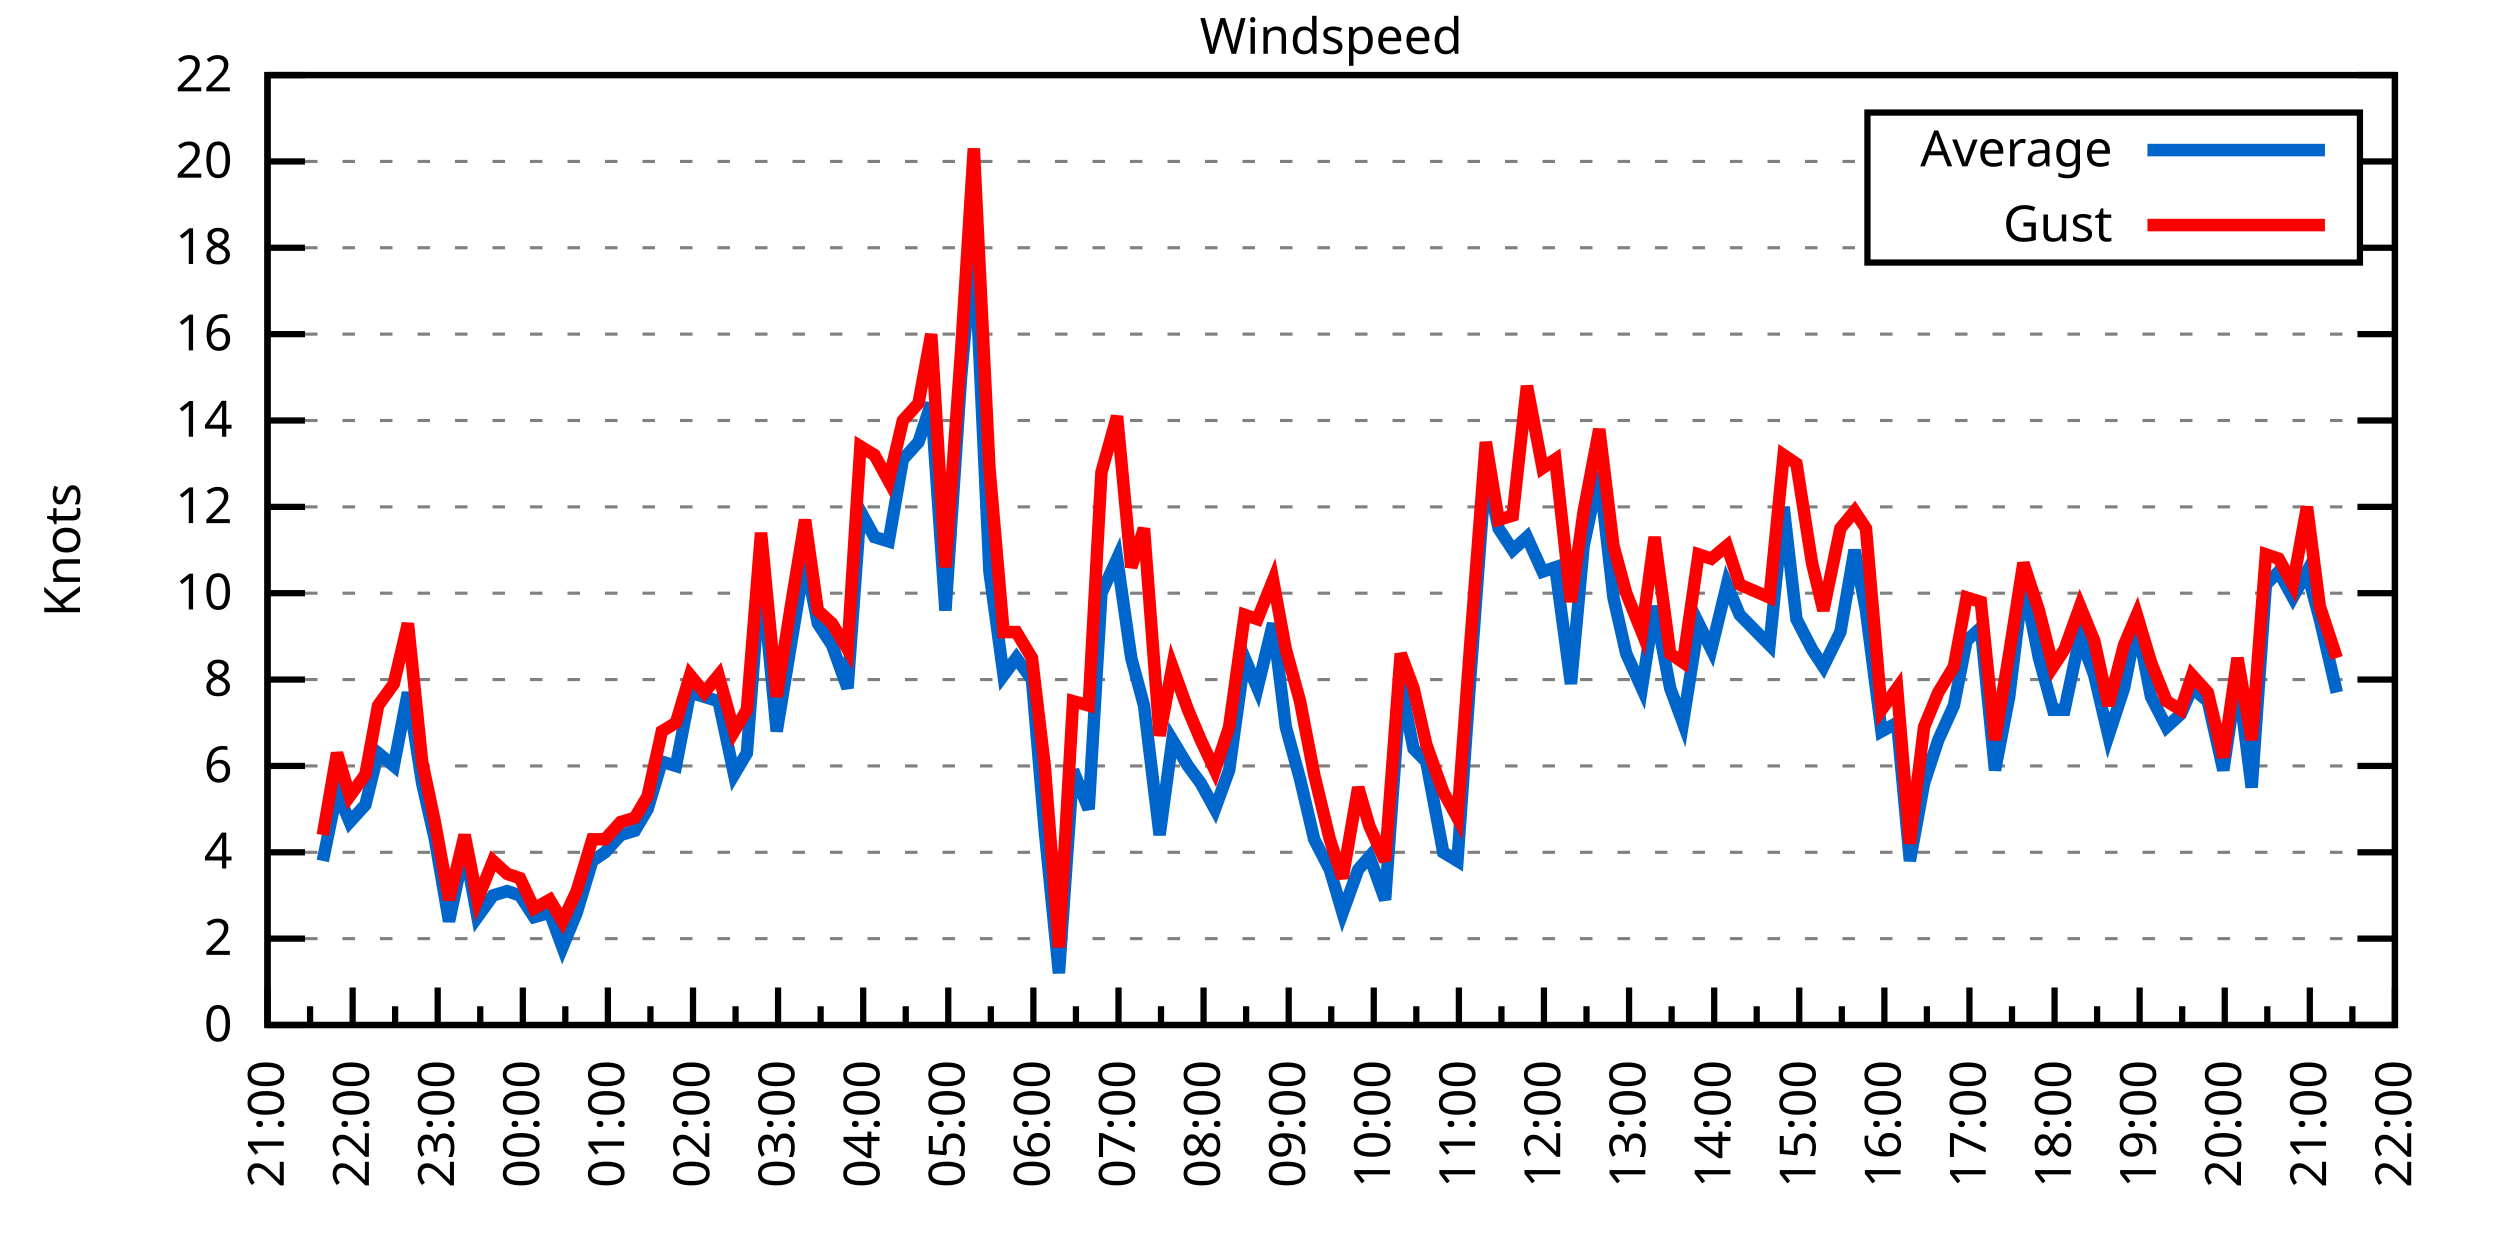
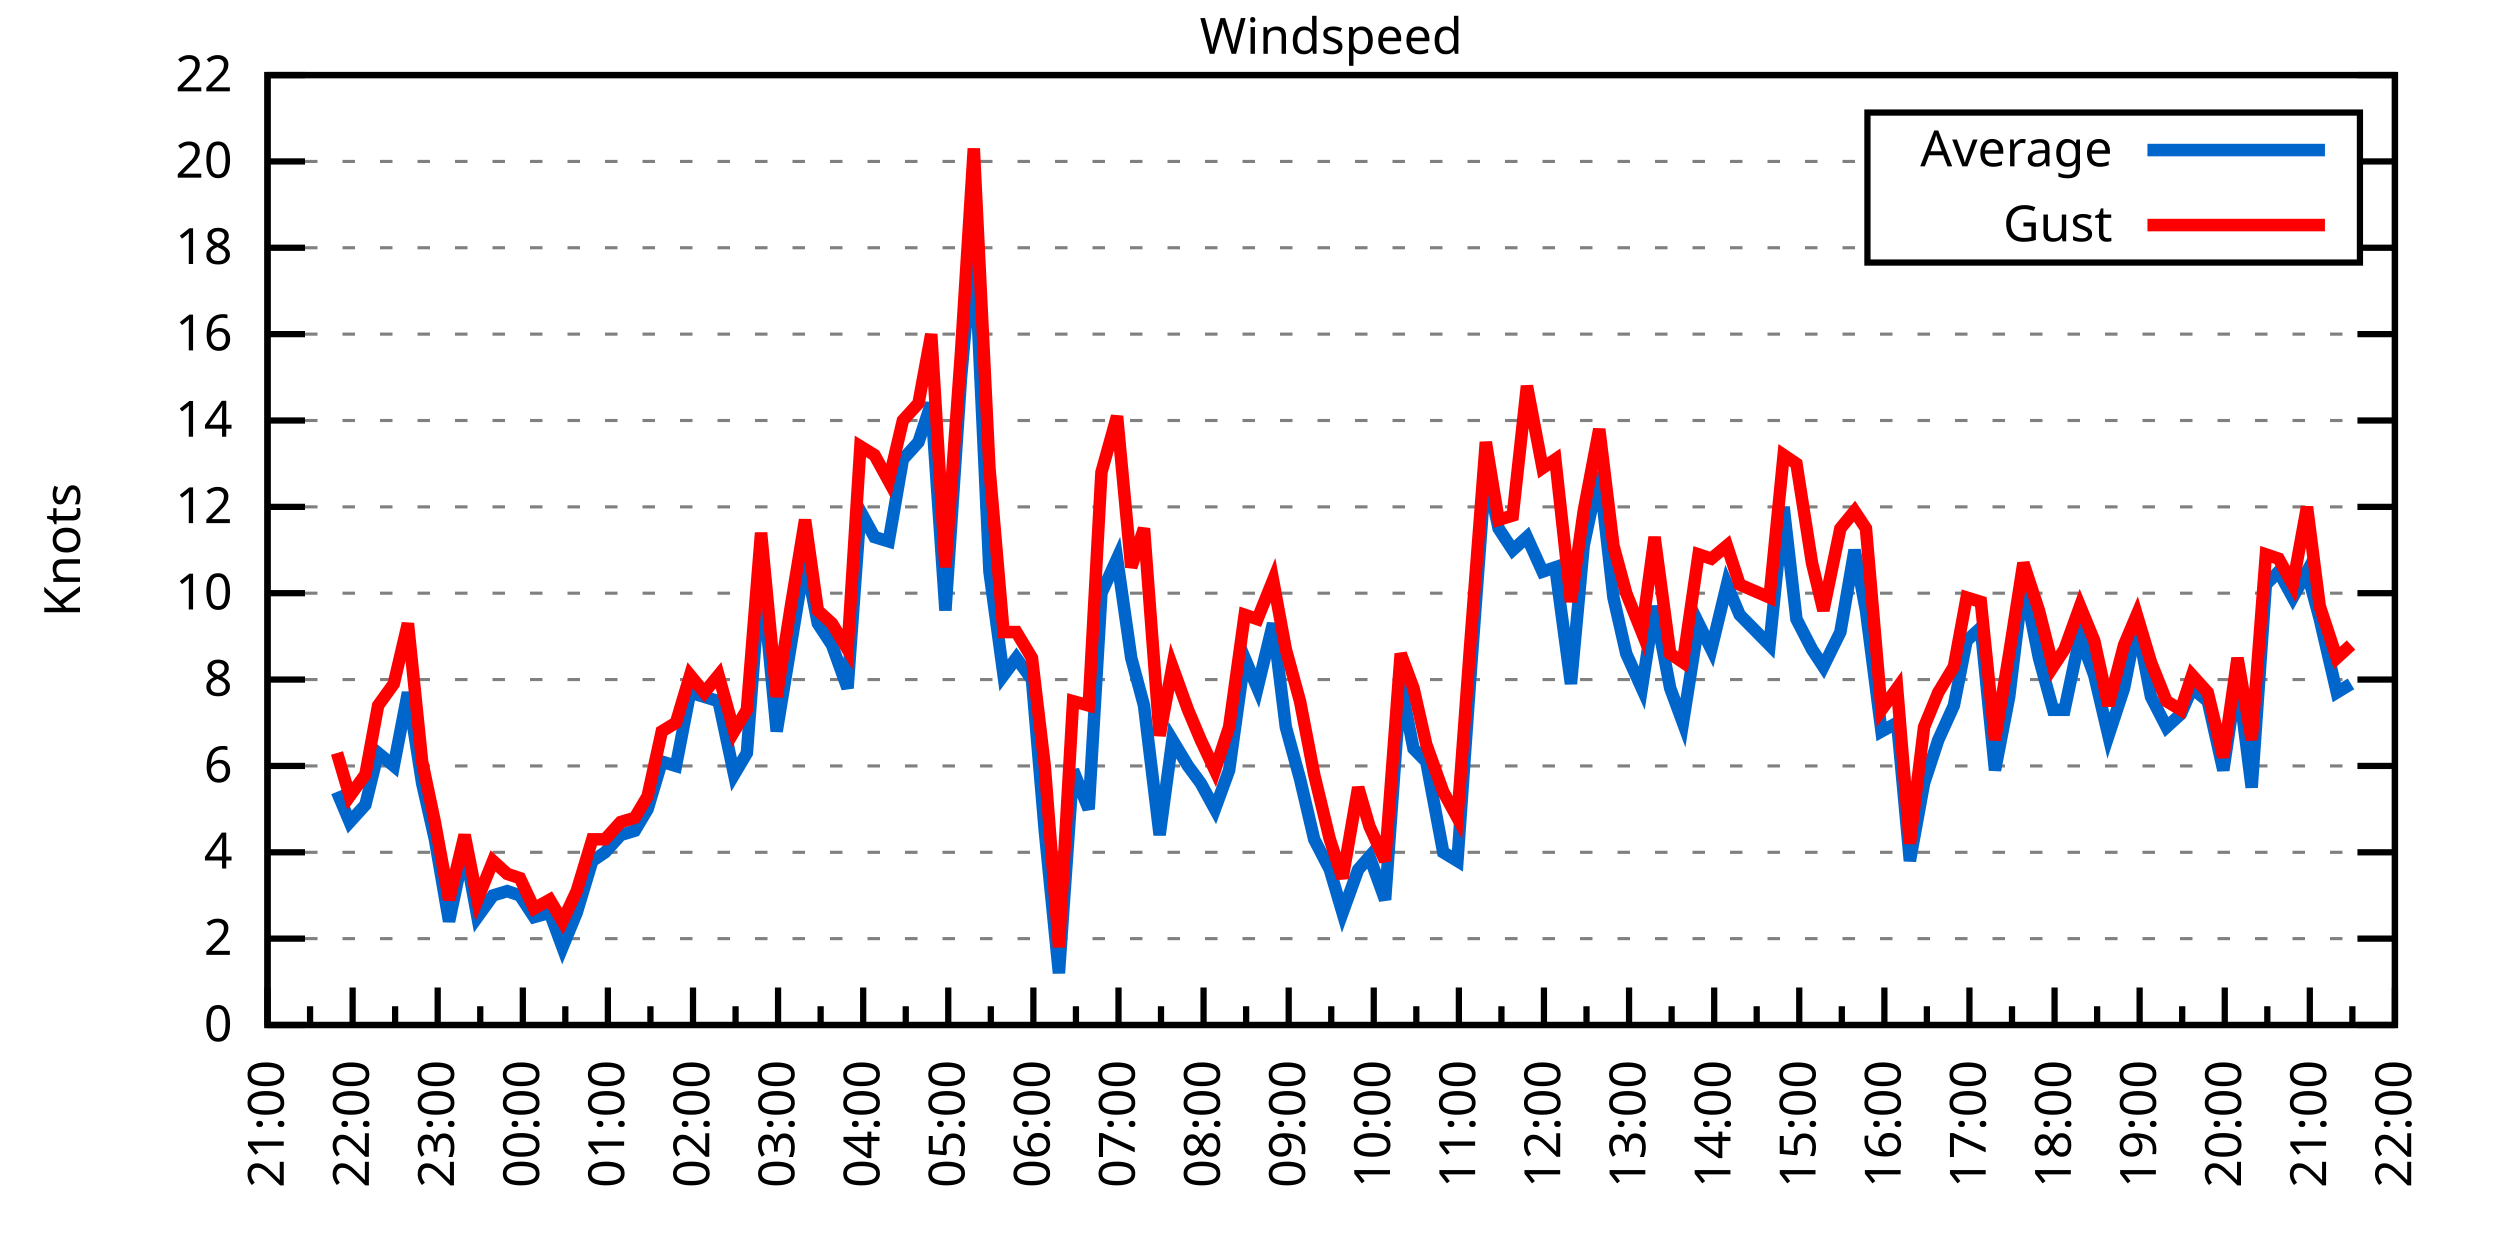
<svg xmlns="http://www.w3.org/2000/svg" xmlns:xlink="http://www.w3.org/1999/xlink" width="400" height="200" viewBox="0 0 400 200">
  <g id="gnuplot_canvas">
    <rect x="0" y="0" width="400" height="200" fill="none" />
    <defs>
      <circle id="gpDot" r="0.5" stroke-width="0.5" stroke="currentColor" />
      <path id="gpPt0" stroke-width="0.333" stroke="currentColor" d="M-1,0 h2 M0,-1 v2" />
      <path id="gpPt1" stroke-width="0.333" stroke="currentColor" d="M-1,-1 L1,1 M1,-1 L-1,1" />
      <path id="gpPt2" stroke-width="0.333" stroke="currentColor" d="M-1,0 L1,0 M0,-1 L0,1 M-1,-1 L1,1 M-1,1 L1,-1" />
      <rect id="gpPt3" stroke-width="0.333" stroke="currentColor" x="-1" y="-1" width="2" height="2" />
      <rect id="gpPt4" stroke-width="0.333" stroke="currentColor" fill="currentColor" x="-1" y="-1" width="2" height="2" />
      <circle id="gpPt5" stroke-width="0.333" stroke="currentColor" cx="0" cy="0" r="1" />
      <use xlink:href="#gpPt5" id="gpPt6" fill="currentColor" stroke="none" />
      <path id="gpPt7" stroke-width="0.333" stroke="currentColor" d="M0,-1.33 L-1.33,0.67 L1.33,0.67 z" />
      <use xlink:href="#gpPt7" id="gpPt8" fill="currentColor" stroke="none" />
      <use xlink:href="#gpPt7" id="gpPt9" stroke="currentColor" transform="rotate(180)" />
      <use xlink:href="#gpPt9" id="gpPt10" fill="currentColor" stroke="none" />
      <use xlink:href="#gpPt3" id="gpPt11" stroke="currentColor" transform="rotate(45)" />
      <use xlink:href="#gpPt11" id="gpPt12" fill="currentColor" stroke="none" />
      <path id="gpPt13" stroke-width="0.333" stroke="currentColor" d="M0,1.330 L1.265,0.411 L0.782,-1.067 L-0.782,-1.076 L-1.265,0.411 z" />
      <use xlink:href="#gpPt13" id="gpPt14" fill="currentColor" stroke="none" />
      <filter id="textbox" filterUnits="objectBoundingBox" x="0" y="0" height="1" width="1">
        <feFlood flood-color="white" flood-opacity="1" result="bgnd" />
        <feComposite in="SourceGraphic" in2="bgnd" operator="atop" />
      </filter>
      <filter id="greybox" filterUnits="objectBoundingBox" x="0" y="0" height="1" width="1">
        <feFlood flood-color="lightgrey" flood-opacity="1" result="grey" />
        <feComposite in="SourceGraphic" in2="grey" operator="atop" />
      </filter>
    </defs>
    <g fill="none" color="white" stroke="currentColor" stroke-width="1.00" stroke-linecap="butt" stroke-linejoin="miter">
</g>
    <g fill="none" color="black" stroke="currentColor" stroke-width="1.00" stroke-linecap="butt" stroke-linejoin="miter">
      <g stroke="none" shape-rendering="crispEdges">
        <polygon fill="rgb(255, 255, 255)" points="42.80,164.00 383.18,164.00 383.18,12.02 42.80,12.02 " />
      </g>
    </g>
    <g fill="none" color="black" stroke="currentColor" stroke-width="1.00" stroke-linecap="butt" stroke-linejoin="miter">
</g>
    <g fill="none" color="black" stroke="black" stroke-width="0.50" stroke-linecap="butt" stroke-linejoin="miter">
</g>
    <g fill="none" color="gray" stroke="currentColor" stroke-width="0.50" stroke-linecap="butt" stroke-linejoin="miter">
      <path stroke="gray" stroke-dasharray="2,4" class="gridline" d="M42.80,164.00 L383.19,164.00  " />
    </g>
    <g fill="none" color="gray" stroke="gray" stroke-width="1.00" stroke-linecap="butt" stroke-linejoin="miter">
</g>
    <g fill="none" color="black" stroke="currentColor" stroke-width="1.00" stroke-linecap="butt" stroke-linejoin="miter">
      <path stroke="black" d="M42.80,164.00 L48.80,164.00 M383.19,164.00 L377.19,164.00  " />
      <g transform="translate(37.20,166.60)" stroke="none" fill="black" font-family="Sans" font-size="8.00" text-anchor="end">
        <text>
          <tspan font-family="Sans"> 0</tspan>
        </text>
      </g>
    </g>
    <g fill="none" color="black" stroke="currentColor" stroke-width="1.00" stroke-linecap="butt" stroke-linejoin="miter">
</g>
    <g fill="none" color="black" stroke="black" stroke-width="0.50" stroke-linecap="butt" stroke-linejoin="miter">
</g>
    <g fill="none" color="gray" stroke="currentColor" stroke-width="0.50" stroke-linecap="butt" stroke-linejoin="miter">
      <path stroke="gray" stroke-dasharray="2,4" class="gridline" d="M42.80,150.18 L383.19,150.18  " />
    </g>
    <g fill="none" color="gray" stroke="gray" stroke-width="1.00" stroke-linecap="butt" stroke-linejoin="miter">
</g>
    <g fill="none" color="black" stroke="currentColor" stroke-width="1.00" stroke-linecap="butt" stroke-linejoin="miter">
      <path stroke="black" d="M42.80,150.18 L48.80,150.18 M383.19,150.18 L377.19,150.18  " />
      <g transform="translate(37.20,152.78)" stroke="none" fill="black" font-family="Sans" font-size="8.00" text-anchor="end">
        <text>
          <tspan font-family="Sans"> 2</tspan>
        </text>
      </g>
    </g>
    <g fill="none" color="black" stroke="currentColor" stroke-width="1.00" stroke-linecap="butt" stroke-linejoin="miter">
</g>
    <g fill="none" color="black" stroke="black" stroke-width="0.50" stroke-linecap="butt" stroke-linejoin="miter">
</g>
    <g fill="none" color="gray" stroke="currentColor" stroke-width="0.50" stroke-linecap="butt" stroke-linejoin="miter">
      <path stroke="gray" stroke-dasharray="2,4" class="gridline" d="M42.80,136.37 L383.19,136.37  " />
    </g>
    <g fill="none" color="gray" stroke="gray" stroke-width="1.00" stroke-linecap="butt" stroke-linejoin="miter">
</g>
    <g fill="none" color="black" stroke="currentColor" stroke-width="1.00" stroke-linecap="butt" stroke-linejoin="miter">
      <path stroke="black" d="M42.80,136.37 L48.80,136.37 M383.19,136.37 L377.19,136.37  " />
      <g transform="translate(37.20,138.97)" stroke="none" fill="black" font-family="Sans" font-size="8.00" text-anchor="end">
        <text>
          <tspan font-family="Sans"> 4</tspan>
        </text>
      </g>
    </g>
    <g fill="none" color="black" stroke="currentColor" stroke-width="1.00" stroke-linecap="butt" stroke-linejoin="miter">
</g>
    <g fill="none" color="black" stroke="black" stroke-width="0.50" stroke-linecap="butt" stroke-linejoin="miter">
</g>
    <g fill="none" color="gray" stroke="currentColor" stroke-width="0.50" stroke-linecap="butt" stroke-linejoin="miter">
      <path stroke="gray" stroke-dasharray="2,4" class="gridline" d="M42.80,122.55 L383.19,122.55  " />
    </g>
    <g fill="none" color="gray" stroke="gray" stroke-width="1.00" stroke-linecap="butt" stroke-linejoin="miter">
</g>
    <g fill="none" color="black" stroke="currentColor" stroke-width="1.00" stroke-linecap="butt" stroke-linejoin="miter">
      <path stroke="black" d="M42.80,122.55 L48.80,122.55 M383.19,122.55 L377.19,122.55  " />
      <g transform="translate(37.20,125.15)" stroke="none" fill="black" font-family="Sans" font-size="8.00" text-anchor="end">
        <text>
          <tspan font-family="Sans"> 6</tspan>
        </text>
      </g>
    </g>
    <g fill="none" color="black" stroke="currentColor" stroke-width="1.00" stroke-linecap="butt" stroke-linejoin="miter">
</g>
    <g fill="none" color="black" stroke="black" stroke-width="0.50" stroke-linecap="butt" stroke-linejoin="miter">
</g>
    <g fill="none" color="gray" stroke="currentColor" stroke-width="0.50" stroke-linecap="butt" stroke-linejoin="miter">
      <path stroke="gray" stroke-dasharray="2,4" class="gridline" d="M42.80,108.73 L383.19,108.73  " />
    </g>
    <g fill="none" color="gray" stroke="gray" stroke-width="1.00" stroke-linecap="butt" stroke-linejoin="miter">
</g>
    <g fill="none" color="black" stroke="currentColor" stroke-width="1.00" stroke-linecap="butt" stroke-linejoin="miter">
      <path stroke="black" d="M42.80,108.73 L48.80,108.73 M383.19,108.73 L377.19,108.73  " />
      <g transform="translate(37.20,111.33)" stroke="none" fill="black" font-family="Sans" font-size="8.00" text-anchor="end">
        <text>
          <tspan font-family="Sans"> 8</tspan>
        </text>
      </g>
    </g>
    <g fill="none" color="black" stroke="currentColor" stroke-width="1.00" stroke-linecap="butt" stroke-linejoin="miter">
</g>
    <g fill="none" color="black" stroke="black" stroke-width="0.50" stroke-linecap="butt" stroke-linejoin="miter">
</g>
    <g fill="none" color="gray" stroke="currentColor" stroke-width="0.50" stroke-linecap="butt" stroke-linejoin="miter">
      <path stroke="gray" stroke-dasharray="2,4" class="gridline" d="M42.80,94.91 L383.19,94.91  " />
    </g>
    <g fill="none" color="gray" stroke="gray" stroke-width="1.00" stroke-linecap="butt" stroke-linejoin="miter">
</g>
    <g fill="none" color="black" stroke="currentColor" stroke-width="1.00" stroke-linecap="butt" stroke-linejoin="miter">
      <path stroke="black" d="M42.80,94.91 L48.80,94.91 M383.19,94.91 L377.19,94.91  " />
      <g transform="translate(37.20,97.51)" stroke="none" fill="black" font-family="Sans" font-size="8.00" text-anchor="end">
        <text>
          <tspan font-family="Sans"> 10</tspan>
        </text>
      </g>
    </g>
    <g fill="none" color="black" stroke="currentColor" stroke-width="1.00" stroke-linecap="butt" stroke-linejoin="miter">
</g>
    <g fill="none" color="black" stroke="black" stroke-width="0.50" stroke-linecap="butt" stroke-linejoin="miter">
</g>
    <g fill="none" color="gray" stroke="currentColor" stroke-width="0.50" stroke-linecap="butt" stroke-linejoin="miter">
      <path stroke="gray" stroke-dasharray="2,4" class="gridline" d="M42.80,81.10 L383.19,81.10  " />
    </g>
    <g fill="none" color="gray" stroke="gray" stroke-width="1.00" stroke-linecap="butt" stroke-linejoin="miter">
</g>
    <g fill="none" color="black" stroke="currentColor" stroke-width="1.00" stroke-linecap="butt" stroke-linejoin="miter">
      <path stroke="black" d="M42.80,81.10 L48.80,81.10 M383.19,81.10 L377.19,81.10  " />
      <g transform="translate(37.20,83.70)" stroke="none" fill="black" font-family="Sans" font-size="8.00" text-anchor="end">
        <text>
          <tspan font-family="Sans"> 12</tspan>
        </text>
      </g>
    </g>
    <g fill="none" color="black" stroke="currentColor" stroke-width="1.00" stroke-linecap="butt" stroke-linejoin="miter">
</g>
    <g fill="none" color="black" stroke="black" stroke-width="0.50" stroke-linecap="butt" stroke-linejoin="miter">
</g>
    <g fill="none" color="gray" stroke="currentColor" stroke-width="0.50" stroke-linecap="butt" stroke-linejoin="miter">
      <path stroke="gray" stroke-dasharray="2,4" class="gridline" d="M42.80,67.28 L383.19,67.28  " />
    </g>
    <g fill="none" color="gray" stroke="gray" stroke-width="1.00" stroke-linecap="butt" stroke-linejoin="miter">
</g>
    <g fill="none" color="black" stroke="currentColor" stroke-width="1.00" stroke-linecap="butt" stroke-linejoin="miter">
      <path stroke="black" d="M42.80,67.28 L48.80,67.28 M383.19,67.28 L377.19,67.28  " />
      <g transform="translate(37.20,69.88)" stroke="none" fill="black" font-family="Sans" font-size="8.00" text-anchor="end">
        <text>
          <tspan font-family="Sans"> 14</tspan>
        </text>
      </g>
    </g>
    <g fill="none" color="black" stroke="currentColor" stroke-width="1.00" stroke-linecap="butt" stroke-linejoin="miter">
</g>
    <g fill="none" color="black" stroke="black" stroke-width="0.50" stroke-linecap="butt" stroke-linejoin="miter">
</g>
    <g fill="none" color="gray" stroke="currentColor" stroke-width="0.50" stroke-linecap="butt" stroke-linejoin="miter">
      <path stroke="gray" stroke-dasharray="2,4" class="gridline" d="M42.80,53.46 L383.19,53.46  " />
    </g>
    <g fill="none" color="gray" stroke="gray" stroke-width="1.00" stroke-linecap="butt" stroke-linejoin="miter">
</g>
    <g fill="none" color="black" stroke="currentColor" stroke-width="1.00" stroke-linecap="butt" stroke-linejoin="miter">
      <path stroke="black" d="M42.80,53.46 L48.80,53.46 M383.19,53.46 L377.19,53.46  " />
      <g transform="translate(37.20,56.06)" stroke="none" fill="black" font-family="Sans" font-size="8.00" text-anchor="end">
        <text>
          <tspan font-family="Sans"> 16</tspan>
        </text>
      </g>
    </g>
    <g fill="none" color="black" stroke="currentColor" stroke-width="1.00" stroke-linecap="butt" stroke-linejoin="miter">
</g>
    <g fill="none" color="black" stroke="black" stroke-width="0.50" stroke-linecap="butt" stroke-linejoin="miter">
</g>
    <g fill="none" color="gray" stroke="currentColor" stroke-width="0.50" stroke-linecap="butt" stroke-linejoin="miter">
      <path stroke="gray" stroke-dasharray="2,4" class="gridline" d="M42.80,39.64 L298.79,39.64 M377.59,39.64 L383.19,39.64  " />
    </g>
    <g fill="none" color="gray" stroke="gray" stroke-width="1.00" stroke-linecap="butt" stroke-linejoin="miter">
</g>
    <g fill="none" color="black" stroke="currentColor" stroke-width="1.00" stroke-linecap="butt" stroke-linejoin="miter">
      <path stroke="black" d="M42.80,39.64 L48.80,39.64 M383.19,39.64 L377.19,39.64  " />
      <g transform="translate(37.20,42.24)" stroke="none" fill="black" font-family="Sans" font-size="8.00" text-anchor="end">
        <text>
          <tspan font-family="Sans"> 18</tspan>
        </text>
      </g>
    </g>
    <g fill="none" color="black" stroke="currentColor" stroke-width="1.00" stroke-linecap="butt" stroke-linejoin="miter">
</g>
    <g fill="none" color="black" stroke="black" stroke-width="0.50" stroke-linecap="butt" stroke-linejoin="miter">
</g>
    <g fill="none" color="gray" stroke="currentColor" stroke-width="0.50" stroke-linecap="butt" stroke-linejoin="miter">
      <path stroke="gray" stroke-dasharray="2,4" class="gridline" d="M42.80,25.83 L298.79,25.83 M377.59,25.83 L383.19,25.83  " />
    </g>
    <g fill="none" color="gray" stroke="gray" stroke-width="1.00" stroke-linecap="butt" stroke-linejoin="miter">
</g>
    <g fill="none" color="black" stroke="currentColor" stroke-width="1.00" stroke-linecap="butt" stroke-linejoin="miter">
      <path stroke="black" d="M42.80,25.83 L48.80,25.83 M383.19,25.83 L377.19,25.83  " />
      <g transform="translate(37.20,28.43)" stroke="none" fill="black" font-family="Sans" font-size="8.00" text-anchor="end">
        <text>
          <tspan font-family="Sans"> 20</tspan>
        </text>
      </g>
    </g>
    <g fill="none" color="black" stroke="currentColor" stroke-width="1.00" stroke-linecap="butt" stroke-linejoin="miter">
</g>
    <g fill="none" color="black" stroke="black" stroke-width="0.50" stroke-linecap="butt" stroke-linejoin="miter">
</g>
    <g fill="none" color="gray" stroke="currentColor" stroke-width="0.50" stroke-linecap="butt" stroke-linejoin="miter">
      <path stroke="gray" stroke-dasharray="2,4" class="gridline" d="M42.80,12.01 L383.19,12.01  " />
    </g>
    <g fill="none" color="gray" stroke="gray" stroke-width="1.00" stroke-linecap="butt" stroke-linejoin="miter">
</g>
    <g fill="none" color="black" stroke="currentColor" stroke-width="1.00" stroke-linecap="butt" stroke-linejoin="miter">
      <path stroke="black" d="M42.80,12.01 L48.80,12.01 M383.19,12.01 L377.19,12.01  " />
      <g transform="translate(37.20,14.61)" stroke="none" fill="black" font-family="Sans" font-size="8.00" text-anchor="end">
        <text>
          <tspan font-family="Sans"> 22</tspan>
        </text>
      </g>
    </g>
    <g fill="none" color="black" stroke="currentColor" stroke-width="1.00" stroke-linecap="butt" stroke-linejoin="miter">
      <path stroke="black" d="M42.80,164.00 L42.80,158.00  " />
      <g transform="translate(45.40,169.60) rotate(270)" stroke="none" fill="black" font-family="Sans" font-size="8.00" text-anchor="end">
        <text>
          <tspan font-family="Sans">21:00</tspan>
        </text>
      </g>
    </g>
    <g fill="none" color="black" stroke="currentColor" stroke-width="1.00" stroke-linecap="butt" stroke-linejoin="miter">
      <path stroke="black" d="M49.61,164.00 L49.61,161.00 M56.42,164.00 L56.42,158.00  " />
      <g transform="translate(59.02,169.60) rotate(270)" stroke="none" fill="black" font-family="Sans" font-size="8.00" text-anchor="end">
        <text>
          <tspan font-family="Sans">22:00</tspan>
        </text>
      </g>
    </g>
    <g fill="none" color="black" stroke="currentColor" stroke-width="1.00" stroke-linecap="butt" stroke-linejoin="miter">
      <path stroke="black" d="M63.22,164.00 L63.22,161.00 M70.03,164.00 L70.03,158.00  " />
      <g transform="translate(72.63,169.60) rotate(270)" stroke="none" fill="black" font-family="Sans" font-size="8.00" text-anchor="end">
        <text>
          <tspan font-family="Sans">23:00</tspan>
        </text>
      </g>
    </g>
    <g fill="none" color="black" stroke="currentColor" stroke-width="1.00" stroke-linecap="butt" stroke-linejoin="miter">
      <path stroke="black" d="M76.84,164.00 L76.84,161.00 M83.65,164.00 L83.65,158.00  " />
      <g transform="translate(86.25,169.60) rotate(270)" stroke="none" fill="black" font-family="Sans" font-size="8.00" text-anchor="end">
        <text>
          <tspan font-family="Sans">00:00</tspan>
        </text>
      </g>
    </g>
    <g fill="none" color="black" stroke="currentColor" stroke-width="1.00" stroke-linecap="butt" stroke-linejoin="miter">
      <path stroke="black" d="M90.45,164.00 L90.45,161.00 M97.26,164.00 L97.26,158.00  " />
      <g transform="translate(99.86,169.60) rotate(270)" stroke="none" fill="black" font-family="Sans" font-size="8.00" text-anchor="end">
        <text>
          <tspan font-family="Sans">01:00</tspan>
        </text>
      </g>
    </g>
    <g fill="none" color="black" stroke="currentColor" stroke-width="1.00" stroke-linecap="butt" stroke-linejoin="miter">
      <path stroke="black" d="M104.07,164.00 L104.07,161.00 M110.88,164.00 L110.88,158.00  " />
      <g transform="translate(113.48,169.60) rotate(270)" stroke="none" fill="black" font-family="Sans" font-size="8.00" text-anchor="end">
        <text>
          <tspan font-family="Sans">02:00</tspan>
        </text>
      </g>
    </g>
    <g fill="none" color="black" stroke="currentColor" stroke-width="1.00" stroke-linecap="butt" stroke-linejoin="miter">
      <path stroke="black" d="M117.69,164.00 L117.69,161.00 M124.49,164.00 L124.49,158.00  " />
      <g transform="translate(127.09,169.60) rotate(270)" stroke="none" fill="black" font-family="Sans" font-size="8.00" text-anchor="end">
        <text>
          <tspan font-family="Sans">03:00</tspan>
        </text>
      </g>
    </g>
    <g fill="none" color="black" stroke="currentColor" stroke-width="1.00" stroke-linecap="butt" stroke-linejoin="miter">
      <path stroke="black" d="M131.30,164.00 L131.30,161.00 M138.11,164.00 L138.11,158.00  " />
      <g transform="translate(140.71,169.60) rotate(270)" stroke="none" fill="black" font-family="Sans" font-size="8.00" text-anchor="end">
        <text>
          <tspan font-family="Sans">04:00</tspan>
        </text>
      </g>
    </g>
    <g fill="none" color="black" stroke="currentColor" stroke-width="1.00" stroke-linecap="butt" stroke-linejoin="miter">
      <path stroke="black" d="M144.92,164.00 L144.92,161.00 M151.72,164.00 L151.72,158.00  " />
      <g transform="translate(154.32,169.60) rotate(270)" stroke="none" fill="black" font-family="Sans" font-size="8.00" text-anchor="end">
        <text>
          <tspan font-family="Sans">05:00</tspan>
        </text>
      </g>
    </g>
    <g fill="none" color="black" stroke="currentColor" stroke-width="1.00" stroke-linecap="butt" stroke-linejoin="miter">
      <path stroke="black" d="M158.53,164.00 L158.53,161.00 M165.34,164.00 L165.34,158.00  " />
      <g transform="translate(167.94,169.60) rotate(270)" stroke="none" fill="black" font-family="Sans" font-size="8.00" text-anchor="end">
        <text>
          <tspan font-family="Sans">06:00</tspan>
        </text>
      </g>
    </g>
    <g fill="none" color="black" stroke="currentColor" stroke-width="1.00" stroke-linecap="butt" stroke-linejoin="miter">
      <path stroke="black" d="M172.15,164.00 L172.15,161.00 M178.96,164.00 L178.96,158.00  " />
      <g transform="translate(181.56,169.60) rotate(270)" stroke="none" fill="black" font-family="Sans" font-size="8.00" text-anchor="end">
        <text>
          <tspan font-family="Sans">07:00</tspan>
        </text>
      </g>
    </g>
    <g fill="none" color="black" stroke="currentColor" stroke-width="1.00" stroke-linecap="butt" stroke-linejoin="miter">
      <path stroke="black" d="M185.76,164.00 L185.76,161.00 M192.57,164.00 L192.57,158.00  " />
      <g transform="translate(195.17,169.60) rotate(270)" stroke="none" fill="black" font-family="Sans" font-size="8.00" text-anchor="end">
        <text>
          <tspan font-family="Sans">08:00</tspan>
        </text>
      </g>
    </g>
    <g fill="none" color="black" stroke="currentColor" stroke-width="1.00" stroke-linecap="butt" stroke-linejoin="miter">
      <path stroke="black" d="M199.38,164.00 L199.38,161.00 M206.19,164.00 L206.19,158.00  " />
      <g transform="translate(208.79,169.60) rotate(270)" stroke="none" fill="black" font-family="Sans" font-size="8.00" text-anchor="end">
        <text>
          <tspan font-family="Sans">09:00</tspan>
        </text>
      </g>
    </g>
    <g fill="none" color="black" stroke="currentColor" stroke-width="1.00" stroke-linecap="butt" stroke-linejoin="miter">
      <path stroke="black" d="M213.00,164.00 L213.00,161.00 M219.80,164.00 L219.80,158.00  " />
      <g transform="translate(222.40,169.60) rotate(270)" stroke="none" fill="black" font-family="Sans" font-size="8.00" text-anchor="end">
        <text>
          <tspan font-family="Sans">10:00</tspan>
        </text>
      </g>
    </g>
    <g fill="none" color="black" stroke="currentColor" stroke-width="1.00" stroke-linecap="butt" stroke-linejoin="miter">
      <path stroke="black" d="M226.61,164.00 L226.61,161.00 M233.42,164.00 L233.42,158.00  " />
      <g transform="translate(236.02,169.60) rotate(270)" stroke="none" fill="black" font-family="Sans" font-size="8.00" text-anchor="end">
        <text>
          <tspan font-family="Sans">11:00</tspan>
        </text>
      </g>
    </g>
    <g fill="none" color="black" stroke="currentColor" stroke-width="1.00" stroke-linecap="butt" stroke-linejoin="miter">
      <path stroke="black" d="M240.23,164.00 L240.23,161.00 M247.03,164.00 L247.03,158.00  " />
      <g transform="translate(249.63,169.60) rotate(270)" stroke="none" fill="black" font-family="Sans" font-size="8.00" text-anchor="end">
        <text>
          <tspan font-family="Sans">12:00</tspan>
        </text>
      </g>
    </g>
    <g fill="none" color="black" stroke="currentColor" stroke-width="1.00" stroke-linecap="butt" stroke-linejoin="miter">
      <path stroke="black" d="M253.84,164.00 L253.84,161.00 M260.65,164.00 L260.65,158.00  " />
      <g transform="translate(263.25,169.60) rotate(270)" stroke="none" fill="black" font-family="Sans" font-size="8.00" text-anchor="end">
        <text>
          <tspan font-family="Sans">13:00</tspan>
        </text>
      </g>
    </g>
    <g fill="none" color="black" stroke="currentColor" stroke-width="1.00" stroke-linecap="butt" stroke-linejoin="miter">
      <path stroke="black" d="M267.46,164.00 L267.46,161.00 M274.27,164.00 L274.27,158.00  " />
      <g transform="translate(276.87,169.60) rotate(270)" stroke="none" fill="black" font-family="Sans" font-size="8.00" text-anchor="end">
        <text>
          <tspan font-family="Sans">14:00</tspan>
        </text>
      </g>
    </g>
    <g fill="none" color="black" stroke="currentColor" stroke-width="1.00" stroke-linecap="butt" stroke-linejoin="miter">
      <path stroke="black" d="M281.07,164.00 L281.07,161.00 M287.88,164.00 L287.88,158.00  " />
      <g transform="translate(290.48,169.60) rotate(270)" stroke="none" fill="black" font-family="Sans" font-size="8.00" text-anchor="end">
        <text>
          <tspan font-family="Sans">15:00</tspan>
        </text>
      </g>
    </g>
    <g fill="none" color="black" stroke="currentColor" stroke-width="1.00" stroke-linecap="butt" stroke-linejoin="miter">
      <path stroke="black" d="M294.69,164.00 L294.69,161.00 M301.50,164.00 L301.50,158.00  " />
      <g transform="translate(304.10,169.60) rotate(270)" stroke="none" fill="black" font-family="Sans" font-size="8.00" text-anchor="end">
        <text>
          <tspan font-family="Sans">16:00</tspan>
        </text>
      </g>
    </g>
    <g fill="none" color="black" stroke="currentColor" stroke-width="1.00" stroke-linecap="butt" stroke-linejoin="miter">
      <path stroke="black" d="M308.30,164.00 L308.30,161.00 M315.11,164.00 L315.11,158.00  " />
      <g transform="translate(317.71,169.60) rotate(270)" stroke="none" fill="black" font-family="Sans" font-size="8.00" text-anchor="end">
        <text>
          <tspan font-family="Sans">17:00</tspan>
        </text>
      </g>
    </g>
    <g fill="none" color="black" stroke="currentColor" stroke-width="1.00" stroke-linecap="butt" stroke-linejoin="miter">
      <path stroke="black" d="M321.92,164.00 L321.92,161.00 M328.73,164.00 L328.73,158.00  " />
      <g transform="translate(331.33,169.60) rotate(270)" stroke="none" fill="black" font-family="Sans" font-size="8.00" text-anchor="end">
        <text>
          <tspan font-family="Sans">18:00</tspan>
        </text>
      </g>
    </g>
    <g fill="none" color="black" stroke="currentColor" stroke-width="1.00" stroke-linecap="butt" stroke-linejoin="miter">
      <path stroke="black" d="M335.54,164.00 L335.54,161.00 M342.34,164.00 L342.34,158.00  " />
      <g transform="translate(344.94,169.60) rotate(270)" stroke="none" fill="black" font-family="Sans" font-size="8.00" text-anchor="end">
        <text>
          <tspan font-family="Sans">19:00</tspan>
        </text>
      </g>
    </g>
    <g fill="none" color="black" stroke="currentColor" stroke-width="1.00" stroke-linecap="butt" stroke-linejoin="miter">
      <path stroke="black" d="M349.15,164.00 L349.15,161.00 M355.96,164.00 L355.96,158.00  " />
      <g transform="translate(358.56,169.60) rotate(270)" stroke="none" fill="black" font-family="Sans" font-size="8.00" text-anchor="end">
        <text>
          <tspan font-family="Sans">20:00</tspan>
        </text>
      </g>
    </g>
    <g fill="none" color="black" stroke="currentColor" stroke-width="1.00" stroke-linecap="butt" stroke-linejoin="miter">
      <path stroke="black" d="M362.77,164.00 L362.77,161.00 M369.57,164.00 L369.57,158.00  " />
      <g transform="translate(372.17,169.60) rotate(270)" stroke="none" fill="black" font-family="Sans" font-size="8.00" text-anchor="end">
        <text>
          <tspan font-family="Sans">21:00</tspan>
        </text>
      </g>
    </g>
    <g fill="none" color="black" stroke="currentColor" stroke-width="1.00" stroke-linecap="butt" stroke-linejoin="miter">
      <path stroke="black" d="M376.38,164.00 L376.38,161.00 M383.19,164.00 L383.19,158.00  " />
      <g transform="translate(385.79,169.60) rotate(270)" stroke="none" fill="black" font-family="Sans" font-size="8.00" text-anchor="end">
        <text>
          <tspan font-family="Sans">22:00</tspan>
        </text>
      </g>
    </g>
    <g fill="none" color="black" stroke="currentColor" stroke-width="1.00" stroke-linecap="butt" stroke-linejoin="miter">
</g>
    <g fill="none" color="black" stroke="currentColor" stroke-width="1.00" stroke-linecap="butt" stroke-linejoin="miter">
      <path stroke="black" d="M42.80,12.01 L42.80,164.00 L383.19,164.00 L383.19,12.01 L42.80,12.01 Z  " />
    </g>
    <g fill="none" color="black" stroke="currentColor" stroke-width="1.00" stroke-linecap="butt" stroke-linejoin="miter">
      <g transform="translate(12.80,88.01) rotate(270)" stroke="none" fill="black" font-family="Sans" font-size="8.00" text-anchor="middle">
        <text>
          <tspan font-family="Sans">Knots</tspan>
        </text>
      </g>
    </g>
    <g fill="none" color="black" stroke="currentColor" stroke-width="1.00" stroke-linecap="butt" stroke-linejoin="miter">
</g>
    <g fill="none" color="black" stroke="currentColor" stroke-width="1.00" stroke-linecap="butt" stroke-linejoin="miter">
      <path stroke="black" d="M298.79,42.01 L298.79,18.01 L377.59,18.01 L377.59,42.01 L298.79,42.01 Z  " />
    </g>
    <g id="Windspeed_plot_1">
      <g fill="none" color="white" stroke="black" stroke-width="2.00" stroke-linecap="butt" stroke-linejoin="miter">
</g>
      <g fill="none" color="black" stroke="currentColor" stroke-width="2.00" stroke-linecap="butt" stroke-linejoin="miter">
        <g transform="translate(337.99,26.61)" stroke="none" fill="black" font-family="Sans" font-size="8.00" text-anchor="end">
          <text>
            <tspan font-family="Sans">Average</tspan>
          </text>
        </g>
      </g>
      <g fill="none" color="black" stroke="currentColor" stroke-width="2.00" stroke-linecap="butt" stroke-linejoin="miter">
-         <path stroke="rgb(  0, 102, 204)" d="M343.59,24.01 L371.99,24.01 M51.65,137.75 L53.92,126.69 L55.96,131.53 L58.46,128.77 L60.50,120.48 L63.00,122.55   L65.27,110.80 L67.54,125.31 L69.58,134.29 L71.85,147.42 L74.34,135.67 L76.39,146.73 L78.88,143.27 L81.15,142.58   L83.19,143.27 L85.46,146.73 L87.96,146.04 L90.00,151.56 L92.27,146.04 L94.77,137.75 L96.81,136.37 L99.30,133.60   L101.57,132.91 L103.62,129.46 L105.89,121.86 L108.15,122.55 L110.42,110.80 L112.69,111.49 L114.96,112.19 L117.46,123.93   L119.50,120.48 L121.77,90.77 L124.27,117.02 L126.54,103.20 L128.81,89.39 L130.85,99.75 L133.12,103.20 L135.61,110.11   L137.66,81.79 L139.92,85.93 L142.19,86.62 L144.46,73.50 L146.96,70.73 L149.00,64.52 L151.27,97.68 L153.77,60.37   L155.81,37.57 L158.31,91.46 L160.57,108.04 L162.62,105.28 L165.11,108.73 L167.16,132.91 L169.43,155.71 L171.69,123.24   L174.19,129.46 L176.23,94.91 L178.73,89.39 L181.00,105.28 L183.04,112.88 L185.54,133.60 L187.58,118.40 L190.08,122.55   L192.12,125.31 L194.39,129.46 L196.66,123.24 L199.15,105.28 L201.19,110.11 L203.69,99.75 L205.73,116.33 L208.00,124.62   L210.27,134.29 L212.77,139.13 L214.81,146.04 L217.31,139.13 L219.12,137.06 L221.62,143.96 L224.11,109.42 L226.16,119.78   L228.20,121.86 L230.92,136.37 L233.19,137.75 L235.23,108.73 L237.73,74.88 L239.77,84.55 L242.04,88.00 L244.31,85.93   L246.81,91.46 L248.85,90.77 L251.35,109.42 L253.39,87.31 L255.88,75.57 L258.15,95.60 L260.20,104.59 L262.69,110.11   L264.73,96.99 L267.23,110.11 L269.27,115.64 L271.77,99.75 L273.81,103.89 L276.31,93.53 L278.35,98.37 L283.12,103.20   L285.38,81.10 L287.43,99.06 L289.92,103.89 L291.74,106.66 L294.46,101.13 L296.73,88.00 L298.55,97.68 L301.04,117.02   L303.54,115.64 L305.58,137.75 L307.85,125.31 L310.12,118.40 L312.62,112.88 L314.66,102.51 L316.93,100.44 L319.20,123.24   L321.47,111.49 L323.74,92.84 L326.23,105.28 L328.50,113.57 L330.32,113.57 L332.81,101.82 L335.08,108.04 L337.35,117.71   L339.85,110.11 L341.89,99.75 L344.16,111.49 L346.65,116.33 L348.92,114.26 L350.74,110.11 L353.24,112.19 L355.73,123.24   L358.00,108.04 L360.27,126.00 L362.54,93.53 L364.58,91.46 L366.85,95.60 L369.12,91.46 L371.16,99.06 L373.89,110.80    " />
+         <path stroke="rgb(  0, 102, 204)" d="M343.59,24.01 L371.99,24.01 M53.92,126.69 L55.96,131.53 L58.46,128.77 L60.50,120.48 L63.00,122.55 L65.27,110.80   L67.54,125.31 L69.58,134.29 L71.85,147.42 L74.34,135.67 L76.39,146.73 L78.88,143.27 L81.15,142.58 L83.19,143.27   L85.46,146.73 L87.96,146.04 L90.00,151.56 L92.27,146.04 L94.77,137.75 L96.81,136.37 L99.30,133.60 L101.57,132.91   L103.62,129.46 L105.89,121.86 L108.15,122.55 L110.42,110.80 L112.69,111.49 L114.96,112.19 L117.46,123.93 L119.50,120.48   L121.77,90.77 L124.27,117.02 L126.54,103.20 L128.81,89.39 L130.85,99.75 L133.12,103.20 L135.61,110.11 L137.66,81.79   L139.92,85.93 L142.19,86.62 L144.46,73.50 L146.96,70.73 L149.00,64.52 L151.27,97.68 L153.77,60.37 L155.81,37.57   L158.31,91.46 L160.57,108.04 L162.62,105.28 L165.11,108.73 L167.16,132.91 L169.43,155.71 L171.69,123.24 L174.19,129.46   L176.23,94.91 L178.73,89.39 L181.00,105.28 L183.04,112.88 L185.54,133.60 L187.58,118.40 L190.08,122.55 L192.12,125.31   L194.39,129.46 L196.66,123.24 L199.15,105.28 L201.19,110.11 L203.69,99.75 L205.73,116.33 L208.00,124.62 L210.27,134.29   L212.77,139.13 L214.81,146.04 L217.31,139.13 L219.12,137.06 L221.62,143.96 L224.11,109.42 L226.16,119.78 L228.20,121.86   L230.92,136.37 L233.19,137.75 L235.23,108.73 L237.73,74.88 L239.77,84.55 L242.04,88.00 L244.31,85.93 L246.81,91.46   L248.85,90.77 L251.35,109.42 L253.39,87.31 L255.88,75.57 L258.15,95.60 L260.20,104.59 L262.69,110.11 L264.73,96.99   L267.23,110.11 L269.27,115.64 L271.77,99.75 L273.81,103.89 L276.31,93.53 L278.35,98.37 L283.12,103.20 L285.38,81.10   L287.43,99.06 L289.92,103.89 L291.74,106.66 L294.46,101.13 L296.73,88.00 L298.55,97.68 L301.04,117.02 L303.54,115.64   L305.58,137.75 L307.85,125.31 L310.12,118.40 L312.62,112.88 L314.66,102.51 L316.93,100.44 L319.20,123.24 L321.47,111.49   L323.74,92.84 L326.23,105.28 L328.50,113.57 L330.32,113.57 L332.81,101.82 L335.08,108.04 L337.35,117.71 L339.85,110.11   L341.89,99.75 L344.16,111.49 L346.65,116.33 L348.92,114.26 L350.74,110.11 L353.24,112.19 L355.73,123.24 L358.00,108.04   L360.27,126.00 L362.54,93.53 L364.58,91.46 L366.85,95.60 L369.12,91.46 L371.16,99.06 L373.89,110.80 L376.16,109.42    " />
      </g>
    </g>
    <g id="Windspeed_plot_2">
      <g fill="none" color="black" stroke="currentColor" stroke-width="2.00" stroke-linecap="butt" stroke-linejoin="miter">
        <g transform="translate(337.99,38.61)" stroke="none" fill="black" font-family="Sans" font-size="8.00" text-anchor="end">
          <text>
            <tspan font-family="Sans">Gust</tspan>
          </text>
        </g>
      </g>
      <g fill="none" color="black" stroke="currentColor" stroke-width="2.00" stroke-linecap="butt" stroke-linejoin="miter">
-         <path stroke="rgb(255,   0,   0)" d="M343.59,36.01 L371.99,36.01 M51.65,133.60 L53.92,120.48 L55.96,127.38 L58.46,123.93 L60.50,112.88 L63.00,109.42   L65.27,99.75 L67.54,121.86 L69.58,131.53 L71.85,143.96 L74.34,133.60 L76.39,143.96 L78.88,137.75 L81.15,139.82   L83.19,140.51 L85.46,145.35 L87.96,143.96 L90.00,147.42 L92.27,142.58 L94.77,134.29 L96.81,134.29 L99.30,131.53   L101.57,130.84 L103.62,127.38 L105.89,117.02 L108.15,115.64 L110.42,108.04 L112.69,110.80 L114.96,108.04 L117.46,117.02   L119.50,113.57 L121.77,85.24 L124.27,111.49 L126.54,96.99 L128.81,83.17 L130.85,97.68 L133.12,99.75 L135.61,103.89   L137.66,71.42 L139.92,72.81 L142.19,76.95 L144.46,67.28 L146.96,64.52 L149.00,53.46 L151.27,90.77 L153.77,56.23   L155.81,23.75 L158.31,74.88 L160.57,101.13 L162.62,101.13 L165.11,105.28 L167.16,122.55 L169.43,151.56 L171.69,112.19   L174.19,112.88 L176.23,75.57 L178.73,66.59 L181.00,90.77 L183.04,84.55 L185.54,117.71 L187.58,106.66 L190.08,113.57   L192.12,118.40 L194.39,123.24 L196.66,116.33 L199.15,98.37 L201.19,99.06 L203.69,92.84 L205.73,103.89 L208.00,112.19   L210.27,123.93 L212.77,134.29 L214.81,140.51 L217.31,126.00 L219.12,132.22 L221.62,137.75 L224.11,104.59 L226.16,110.11   L228.20,119.09 L230.92,126.69 L233.19,130.84 L235.23,103.20 L237.73,70.73 L239.77,83.17 L242.04,82.48 L244.31,61.75   L246.81,74.88 L248.85,73.50 L251.35,96.30 L253.39,81.79 L255.88,68.66 L258.15,87.31 L260.20,94.91 L262.69,101.13   L264.73,85.93 L267.23,104.59 L269.27,105.97 L271.77,88.70 L273.81,89.39 L276.31,87.31 L278.35,93.53 L283.12,95.60   L285.38,72.81 L287.43,74.19 L289.92,90.08 L291.74,97.68 L294.46,84.55 L296.73,81.79 L298.55,84.55 L301.04,113.57   L303.54,110.11 L305.58,134.98 L307.85,116.33 L310.12,110.80 L312.62,106.66 L314.66,95.60 L316.93,96.30 L319.20,118.40   L321.47,104.59 L323.74,90.08 L326.23,97.68 L328.50,106.66 L330.32,103.89 L332.81,96.99 L335.08,102.51 L337.35,112.88   L339.85,103.20 L341.89,98.37 L344.16,105.97 L346.65,112.19 L348.92,113.57 L350.74,108.04 L353.24,110.80 L355.73,121.17   L358.00,105.28 L360.27,118.40 L362.54,88.70 L364.58,89.39 L366.85,93.53 L369.12,81.10 L371.16,96.99 L373.89,105.28    " />
+         <path stroke="rgb(255,   0,   0)" d="M343.59,36.01 L371.99,36.01 M53.92,120.48 L55.96,127.38 L58.46,123.93 L60.50,112.88 L63.00,109.42 L65.27,99.75   L67.54,121.86 L69.58,131.53 L71.85,143.96 L74.34,133.60 L76.39,143.96 L78.88,137.75 L81.15,139.82 L83.19,140.51   L85.46,145.35 L87.96,143.96 L90.00,147.42 L92.27,142.58 L94.77,134.29 L96.81,134.29 L99.30,131.53 L101.57,130.84   L103.62,127.38 L105.89,117.02 L108.15,115.64 L110.42,108.04 L112.69,110.80 L114.96,108.04 L117.46,117.02 L119.50,113.57   L121.77,85.24 L124.27,111.49 L126.54,96.99 L128.81,83.17 L130.85,97.68 L133.12,99.75 L135.61,103.89 L137.66,71.42   L139.92,72.81 L142.19,76.95 L144.46,67.28 L146.96,64.52 L149.00,53.46 L151.27,90.77 L153.77,56.23 L155.81,23.75   L158.31,74.88 L160.57,101.13 L162.62,101.13 L165.11,105.28 L167.16,122.55 L169.43,151.56 L171.69,112.19 L174.19,112.88   L176.23,75.57 L178.73,66.59 L181.00,90.77 L183.04,84.55 L185.54,117.71 L187.58,106.66 L190.08,113.57 L192.12,118.40   L194.39,123.24 L196.66,116.33 L199.15,98.37 L201.19,99.06 L203.69,92.84 L205.73,103.89 L208.00,112.19 L210.27,123.93   L212.77,134.29 L214.81,140.51 L217.31,126.00 L219.12,132.22 L221.62,137.75 L224.11,104.59 L226.16,110.11 L228.20,119.09   L230.92,126.69 L233.19,130.84 L235.23,103.20 L237.73,70.73 L239.77,83.17 L242.04,82.48 L244.31,61.75 L246.81,74.88   L248.85,73.50 L251.35,96.30 L253.39,81.79 L255.88,68.66 L258.15,87.31 L260.20,94.91 L262.69,101.13 L264.73,85.93   L267.23,104.59 L269.27,105.97 L271.77,88.70 L273.81,89.39 L276.31,87.31 L278.35,93.53 L283.12,95.60 L285.38,72.81   L287.43,74.19 L289.92,90.08 L291.74,97.68 L294.46,84.55 L296.73,81.79 L298.55,84.55 L301.04,113.57 L303.54,110.11   L305.58,134.98 L307.85,116.33 L310.12,110.80 L312.62,106.66 L314.66,95.60 L316.93,96.30 L319.20,118.40 L321.47,104.59   L323.74,90.08 L326.23,97.68 L328.50,106.66 L330.32,103.89 L332.81,96.99 L335.08,102.51 L337.35,112.88 L339.85,103.20   L341.89,98.37 L344.16,105.97 L346.65,112.19 L348.92,113.57 L350.74,108.04 L353.24,110.80 L355.73,121.17 L358.00,105.28   L360.27,118.40 L362.54,88.70 L364.58,89.39 L366.85,93.53 L369.12,81.10 L371.16,96.99 L373.89,105.28 L376.16,103.20    " />
      </g>
    </g>
    <g fill="none" color="black" stroke="currentColor" stroke-width="2.00" stroke-linecap="butt" stroke-linejoin="miter">
</g>
    <g fill="none" color="black" stroke="black" stroke-width="1.00" stroke-linecap="butt" stroke-linejoin="miter">
</g>
    <g fill="none" color="black" stroke="currentColor" stroke-width="1.00" stroke-linecap="butt" stroke-linejoin="miter">
      <path stroke="black" d="M42.80,12.01 L42.80,164.00 L383.19,164.00 L383.19,12.01 L42.80,12.01 Z  " />
    </g>
    <g fill="none" color="black" stroke="currentColor" stroke-width="1.00" stroke-linecap="butt" stroke-linejoin="miter">
      <g transform="translate(212.99,8.61)" stroke="none" fill="black" font-family="Sans" font-size="8.00" text-anchor="middle">
        <text>
          <tspan font-family="Sans">Windspeed</tspan>
        </text>
      </g>
    </g>
    <g fill="none" color="black" stroke="currentColor" stroke-width="1.00" stroke-linecap="butt" stroke-linejoin="miter">
</g>
  </g>
</svg>
